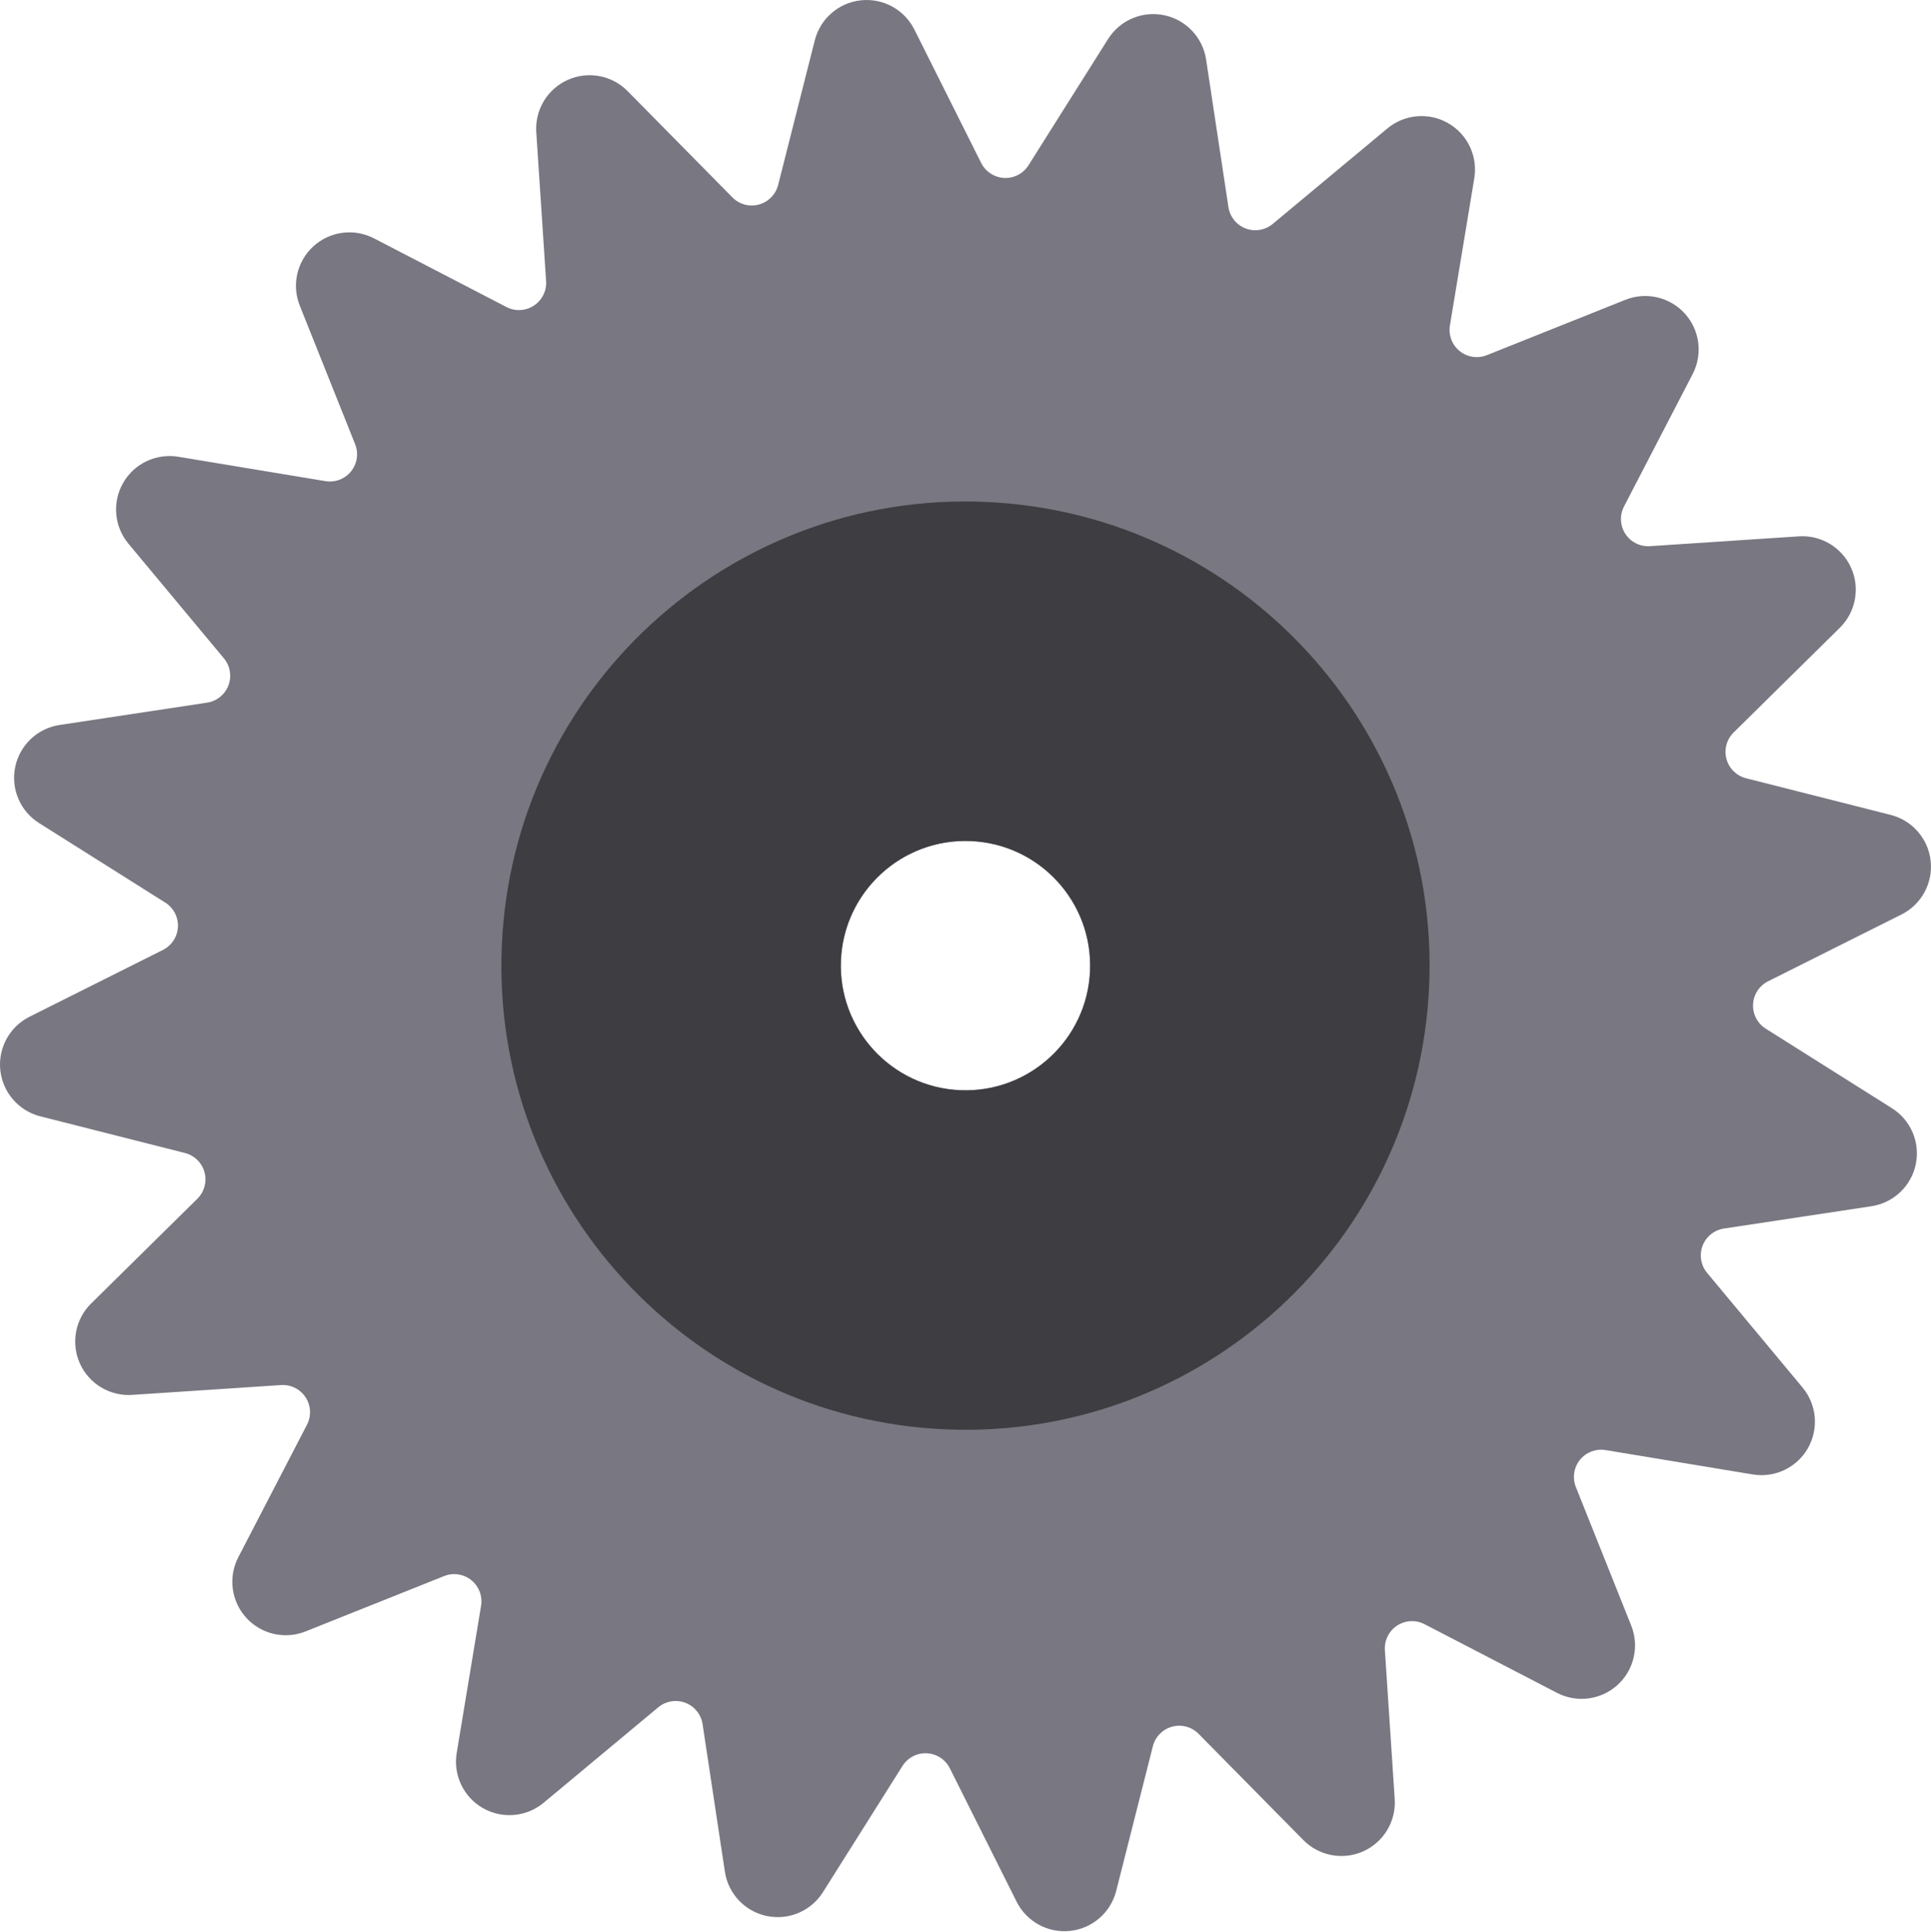
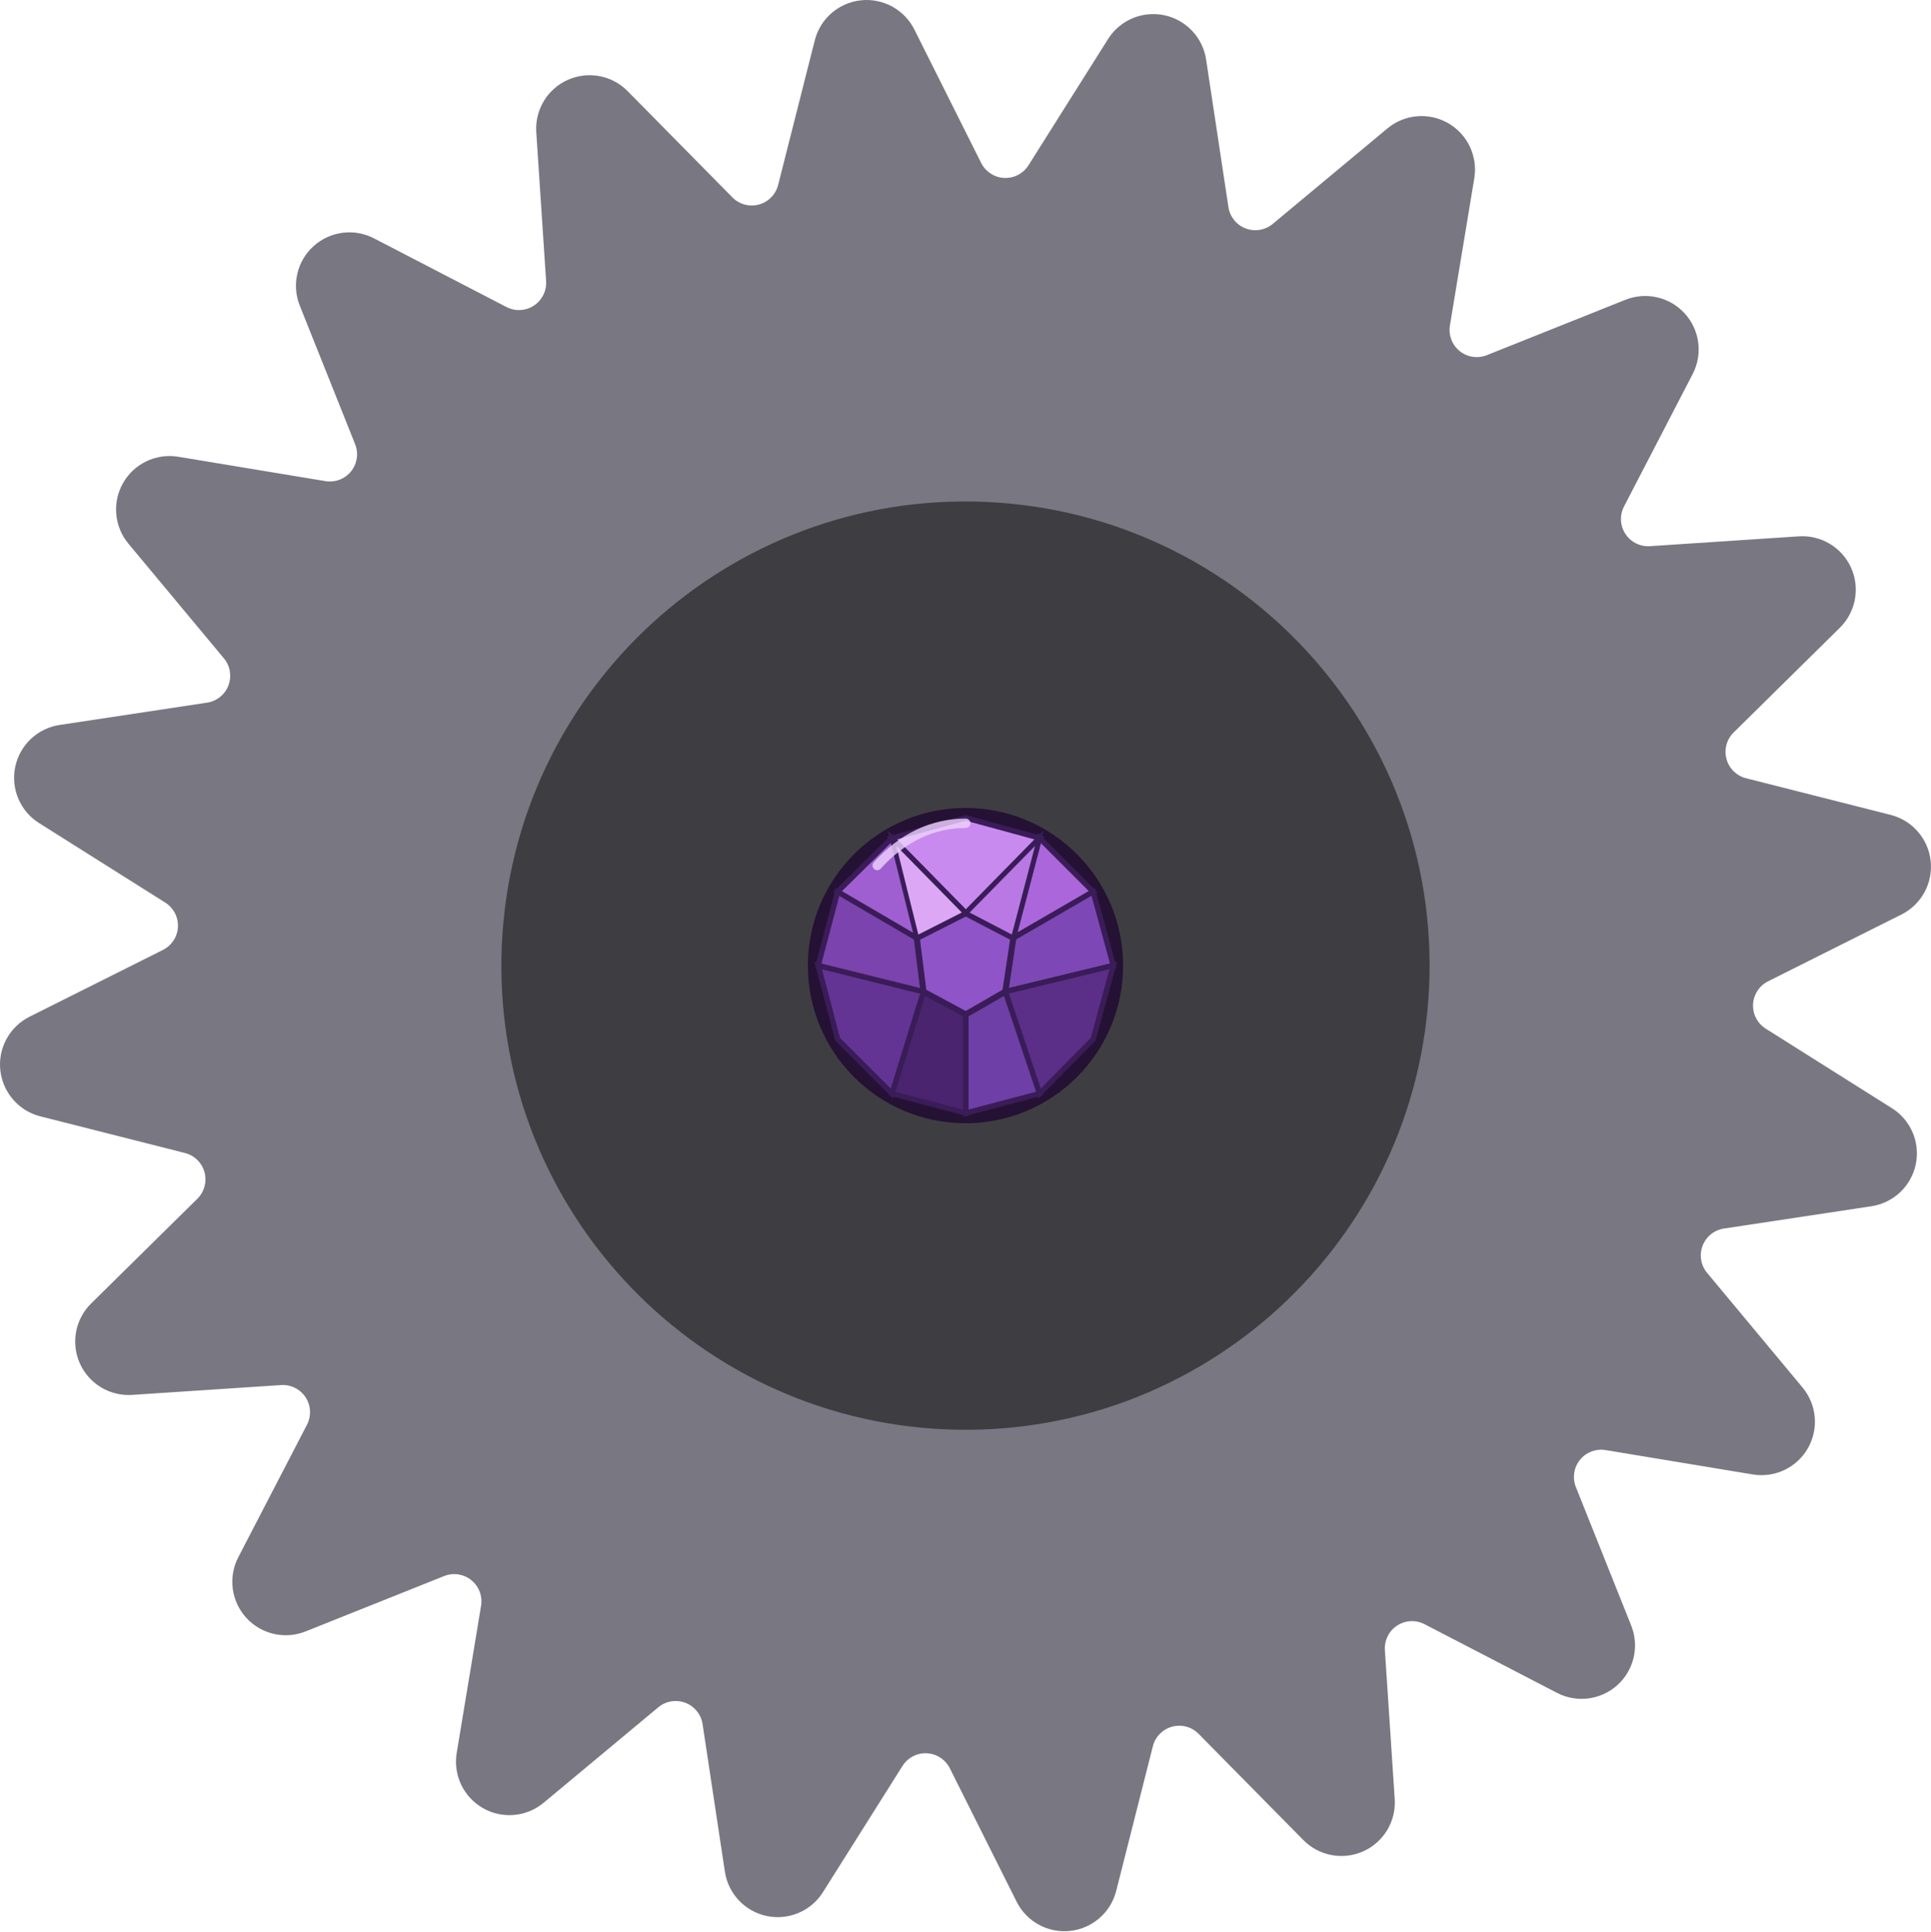
<svg xmlns="http://www.w3.org/2000/svg" version="1.1" width="287.878" height="287.881" viewBox="0 0 287.878 287.881">
  <g transform="translate(-224.1233,-215.1783)">
    <path style="fill:#797882" d="M506.182,380.375l-18.817-11.859c-1.238-0.78-1.959-2.167-1.888-3.63   c0.072-1.462,0.925-2.771,2.235-3.427l19.889-9.959c2.977-1.491,4.713-4.674,4.354-7.984c-0.359-3.309-2.737-6.046-5.964-6.864   l-21.56-5.464c-1.418-0.359-2.534-1.456-2.917-2.869c-0.383-1.412,0.024-2.921,1.066-3.95l15.838-15.617   c2.37-2.338,3.038-5.901,1.674-8.938c-1.364-3.037-4.472-4.905-7.793-4.686l-22.194,1.466c-1.461,0.096-2.86-0.602-3.661-1.827   s-0.88-2.787-0.207-4.086l10.237-19.747c1.532-2.956,1.065-6.551-1.171-9.018c-2.236-2.466-5.768-3.283-8.859-2.048l-20.655,8.253   c-1.36,0.543-2.906,0.311-4.046-0.605c-1.141-0.917-1.698-2.378-1.459-3.822l3.633-21.944c0.544-3.284-1.012-6.56-3.9-8.215   s-6.501-1.341-9.059,0.79l-17.093,14.232c-1.125,0.936-2.667,1.194-4.035,0.673c-1.368-0.52-2.35-1.736-2.569-3.183l-3.326-21.993   c-0.498-3.291-2.989-5.926-6.247-6.608c-3.258-0.682-6.597,0.734-8.372,3.551l-11.859,18.817c-0.781,1.238-2.167,1.959-3.63,1.888   c-1.462-0.071-2.771-0.925-3.427-2.235l-9.959-19.889c-1.491-2.976-4.674-4.712-7.983-4.353s-6.047,2.737-6.864,5.965l-5.464,21.56   c-0.36,1.418-1.456,2.534-2.868,2.917c-1.413,0.383-2.922-0.023-3.95-1.066l-15.617-15.837c-2.337-2.37-5.901-3.038-8.938-1.674   c-3.037,1.364-4.905,4.471-4.685,7.793l1.466,22.194c0.097,1.46-0.602,2.86-1.826,3.66c-1.225,0.802-2.787,0.88-4.086,0.207   l-19.747-10.237c-2.956-1.532-6.551-1.065-9.018,1.171c-2.466,2.236-3.283,5.769-2.048,8.86l8.253,20.655   c0.543,1.358,0.311,2.906-0.605,4.046c-0.917,1.141-2.378,1.697-3.822,1.458l-21.944-3.633c-3.283-0.544-6.56,1.012-8.215,3.899   c-1.655,2.889-1.34,6.501,0.79,9.059l14.232,17.094c0.936,1.125,1.194,2.667,0.674,4.035s-1.737,2.35-3.184,2.569L233,323.247   c-3.291,0.498-5.926,2.989-6.608,6.247c-0.681,3.259,0.734,6.597,3.551,8.372l18.817,11.859c1.238,0.78,1.96,2.167,1.888,3.629   c-0.072,1.462-0.925,2.771-2.235,3.427l-19.889,9.959c-2.977,1.491-4.713,4.674-4.354,7.984c0.359,3.309,2.737,6.047,5.964,6.864   l21.56,5.464c1.418,0.36,2.534,1.456,2.917,2.869c0.383,1.413-0.024,2.922-1.066,3.95l-15.838,15.617   c-2.37,2.337-3.038,5.901-1.674,8.938c1.364,3.037,4.472,4.905,7.793,4.685l22.194-1.466c1.461-0.097,2.86,0.602,3.661,1.827   s0.88,2.786,0.207,4.085l-10.237,19.747c-1.532,2.956-1.065,6.551,1.171,9.018c2.236,2.466,5.768,3.283,8.859,2.048l20.655-8.253   c1.36-0.543,2.906-0.312,4.046,0.605c1.141,0.917,1.698,2.378,1.46,3.822l-3.633,21.944c-0.544,3.284,1.012,6.56,3.9,8.215   c2.888,1.654,6.501,1.34,9.059-0.79l17.093-14.232c1.125-0.936,2.667-1.194,4.035-0.674c1.368,0.52,2.35,1.737,2.569,3.184   l3.326,21.992c0.498,3.291,2.989,5.926,6.247,6.608c3.258,0.682,6.597-0.734,8.372-3.551l11.859-18.817   c0.781-1.237,2.167-1.959,3.63-1.888c1.463,0.071,2.771,0.925,3.427,2.235l9.959,19.889c1.491,2.977,4.674,4.713,7.983,4.353   c3.309-0.359,6.047-2.737,6.864-5.964l5.464-21.562c0.36-1.418,1.456-2.534,2.868-2.917c1.413-0.384,2.922,0.023,3.95,1.066   l15.617,15.837c2.337,2.37,5.901,3.038,8.938,1.674s4.905-4.472,4.685-7.793l-1.466-22.194c-0.097-1.461,0.602-2.86,1.826-3.661   c1.225-0.801,2.787-0.88,4.086-0.207l19.747,10.237c2.956,1.532,6.551,1.065,9.018-1.171c2.466-2.236,3.283-5.768,2.048-8.86   l-8.253-20.654c-0.543-1.36-0.312-2.906,0.605-4.046c0.917-1.141,2.378-1.698,3.822-1.46l21.944,3.633   c3.284,0.543,6.56-1.012,8.215-3.9c1.655-2.888,1.34-6.501-0.79-9.058l-14.232-17.094c-0.936-1.125-1.194-2.667-0.674-4.035   c0.52-1.368,1.737-2.35,3.184-2.569l21.992-3.326c3.291-0.499,5.926-2.989,6.608-6.248S508.999,382.15,506.182,380.375z    M367.291,377.691c-10.257-0.425-18.225-9.085-17.799-19.341c0.425-10.255,9.085-18.225,19.341-17.798   c10.257,0.424,18.225,9.085,17.799,19.34C386.206,370.148,377.547,378.118,367.291,377.691z" id="path3" />
    <path style="display:inline;fill:#3e3e42" d="m 371.024,289.993 c -38.179,-1.636 -70.455,27.988 -72.091,66.166 -1.636,38.178 27.987,70.455 66.166,72.091 38.178,1.636 70.455,-27.987 72.091,-66.166 1.636,-38.179 -27.988,-70.454 -66.166,-72.091 z m -3.758,87.698 c -10.255,-0.44 -18.213,-9.109 -17.774,-19.365 0.44,-10.255 9.109,-18.213 19.365,-17.773 10.255,0.439 18.213,9.109 17.773,19.365 -0.439,10.255 -9.108,18.212 -19.364,17.773 z" id="path5" />
+     <g id="amethystCore" style="display:inline">
+       <circle cx="368.062" cy="359.119" r="22" style="fill:#7f4ab7;stroke:#251133;stroke-width:3" />
+       <polygon points="368.1,351.3 357.1,340.1 368.1,337.1 379.1,340.1" style="fill:#c98af0;stroke:#3a1c58;stroke-width:0.8" />
+       <polygon points="375.2,355.0 379.1,340.1 387.1,348.1" style="fill:#aa66da;stroke:#3a1c58;stroke-width:0.8" />
+       <polygon points="374.0,363.0 375.2,355.0 387.1,348.1 390.1,359.1" style="fill:#7d48b5;stroke:#3a1c58;stroke-width:0.8" />
+       <polygon points="374.0,363.0 390.1,359.1 387.1,370.1 379.1,378.2" style="fill:#5b2e88;stroke:#3a1c58;stroke-width:0.8" />
+       <polygon points="368.1,366.4 374.0,363.0 379.1,378.2 368.1,381.1" style="fill:#6e3fa6;stroke:#3a1c58;stroke-width:0.8" />
+       <polygon points="361.8,363.0 368.1,366.4 368.1,381.1 357.1,378.2" style="fill:#4b246f;stroke:#3a1c58;stroke-width:0.8" />
+       <polygon points="361.8,363.0 357.1,378.2 349.0,370.1 346.1,359.1" style="fill:#633493;stroke:#3a1c58;stroke-width:0.8" />
+       <polygon points="360.8,355.0 361.8,363.0 346.1,359.1 349.0,348.1" style="fill:#7b43ad;stroke:#3a1c58;stroke-width:0.8" />
+       <polygon points="360.8,355.0 349.0,348.1 357.1,340.1 368.1,351.3" style="fill:#9f5fd1;stroke:#3a1c58;stroke-width:0.8" />
+       <polygon points="360.8,355.0 368.1,351.3 375.2,355.0 374.0,363.0 368.1,366.4 361.8,363.0" style="fill:#8f54c8;stroke:#3a1c58;stroke-width:0.9" />
+       <polygon points="357.1,340.1 360.8,355.0 368.1,351.3" style="fill:#dca8f5;stroke:#3a1c58;stroke-width:0.7" />
+       <polygon points="368.1,351.3 379.1,340.1 375.2,355.0" style="fill:#b978e4;stroke:#3a1c58;stroke-width:0.7" />
+       <path d="M354.9,344.2 C358.7,340.0 363.2,337.9 368.1,337.9" style="fill:none;stroke:#efd3ff;stroke-width:1.4;stroke-linecap:round;opacity:0.8" />
+     </g>
  </g>
</svg>
